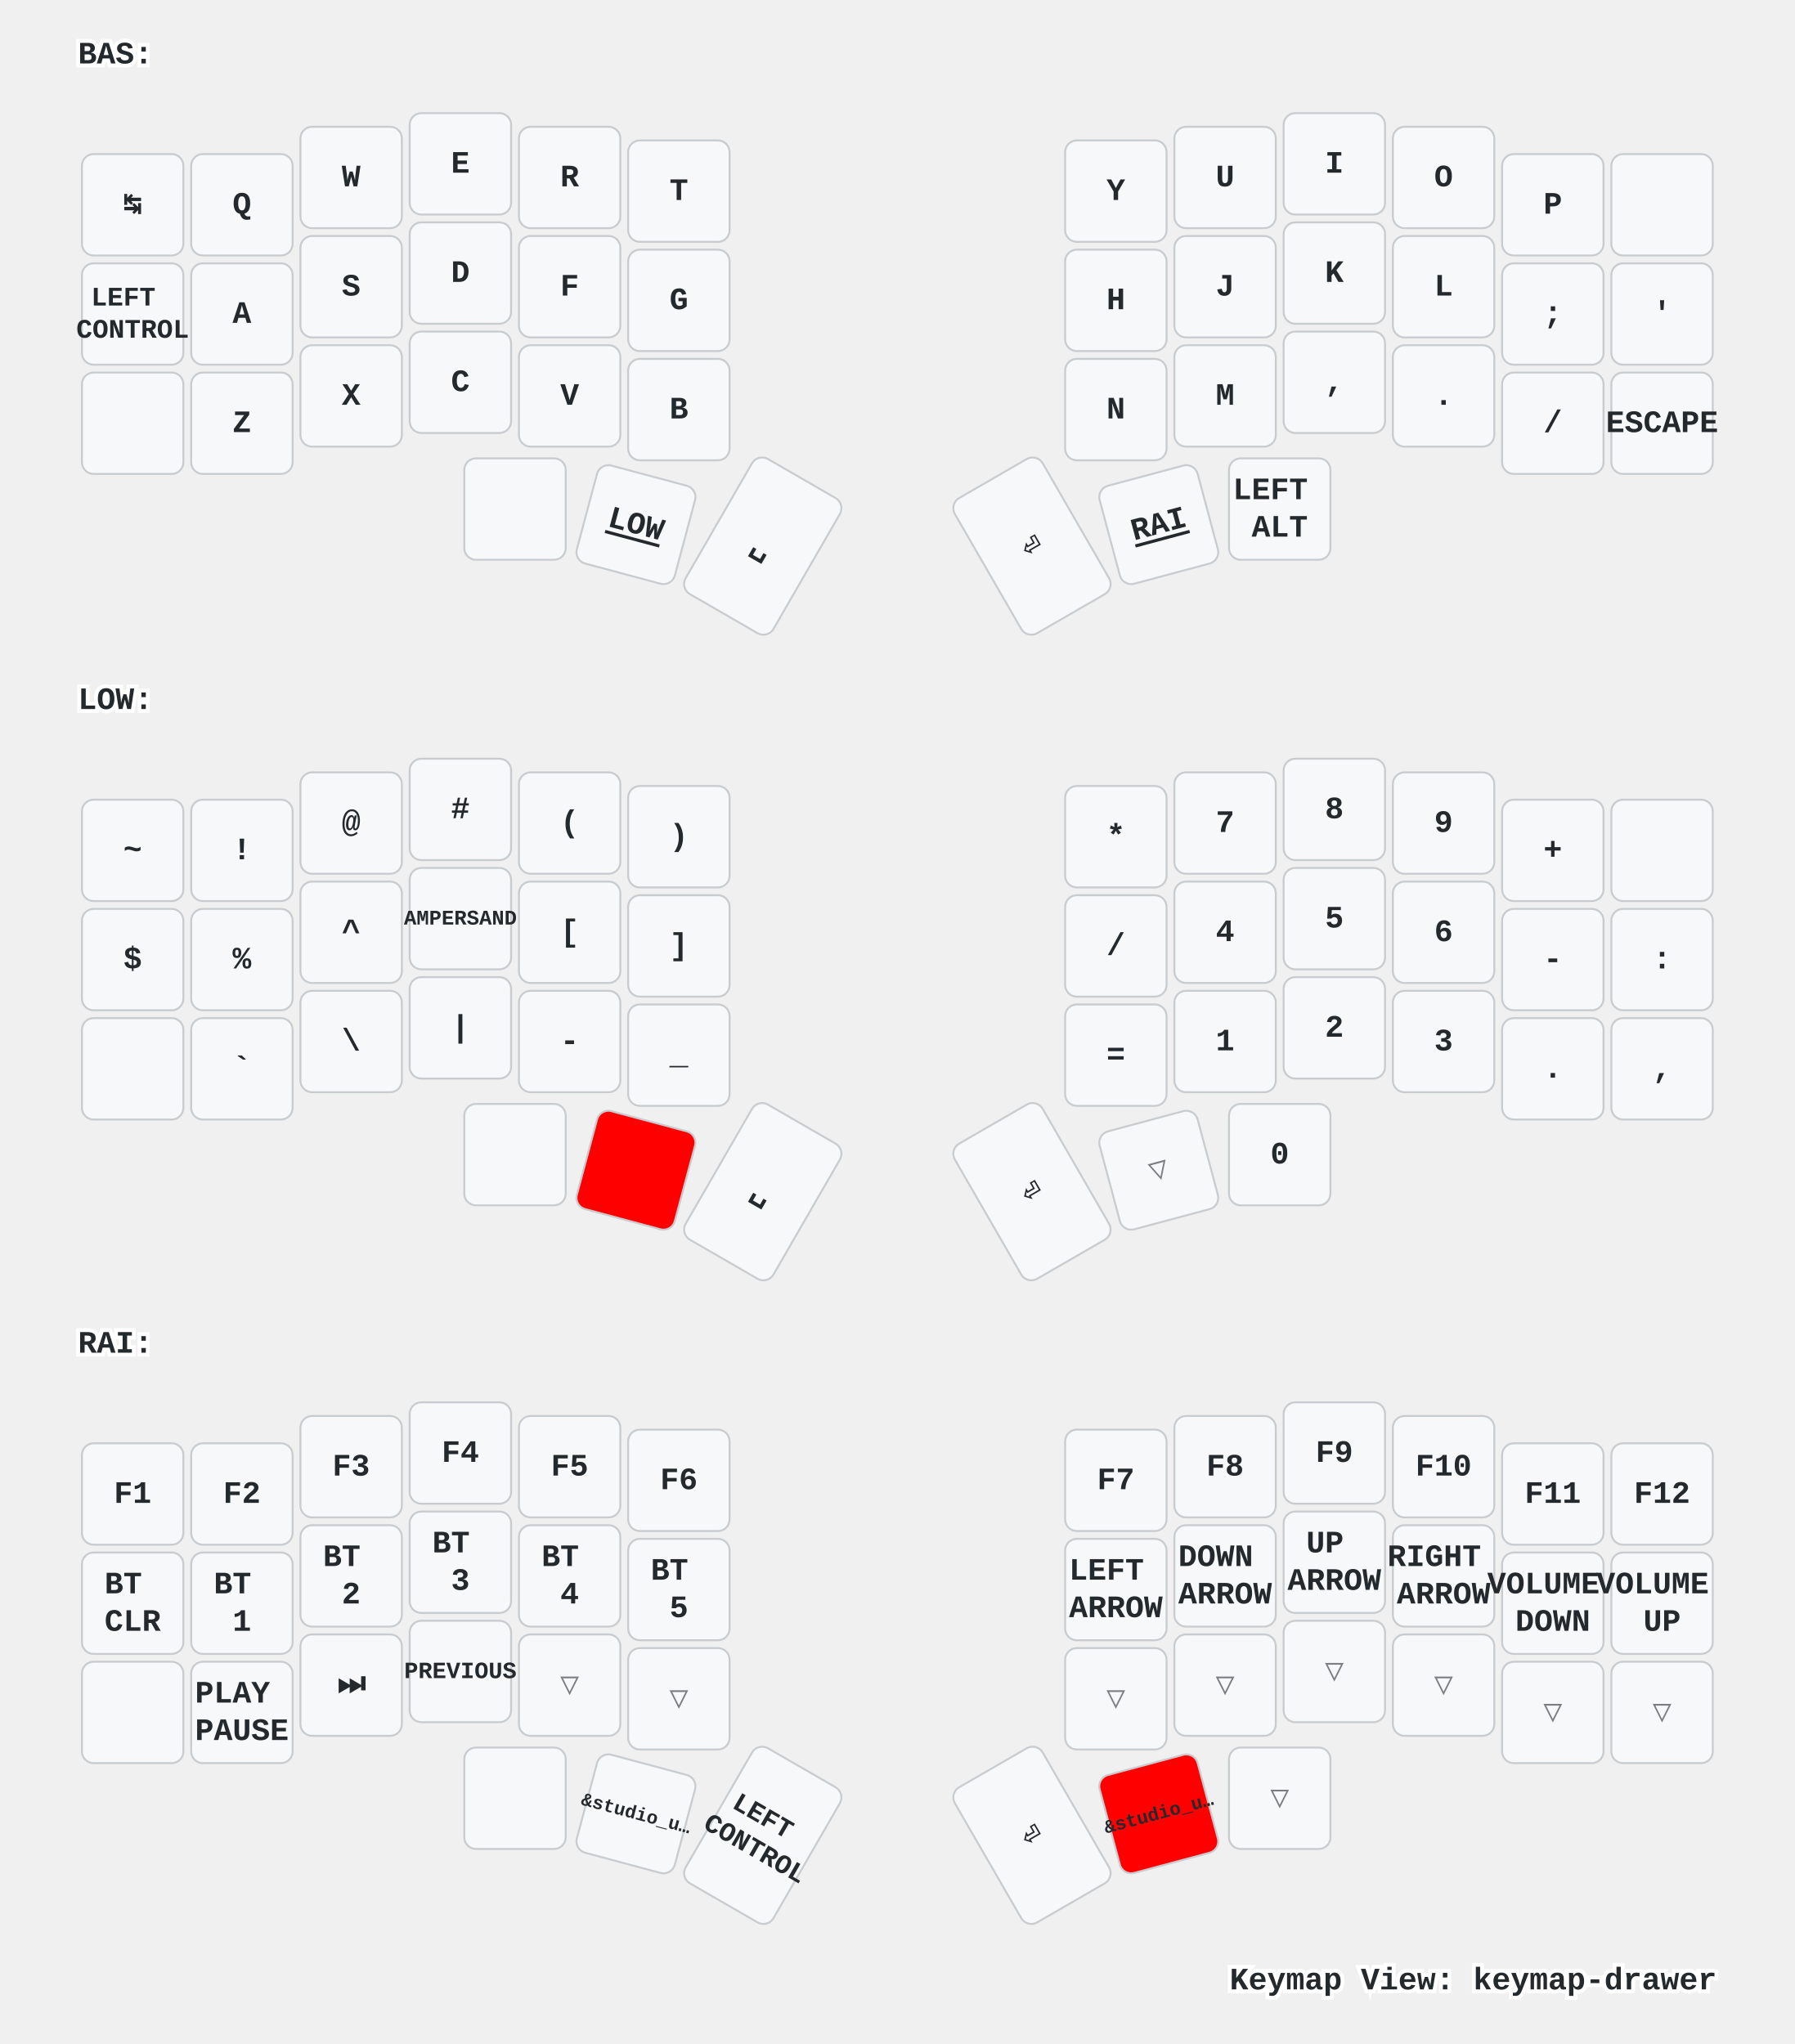
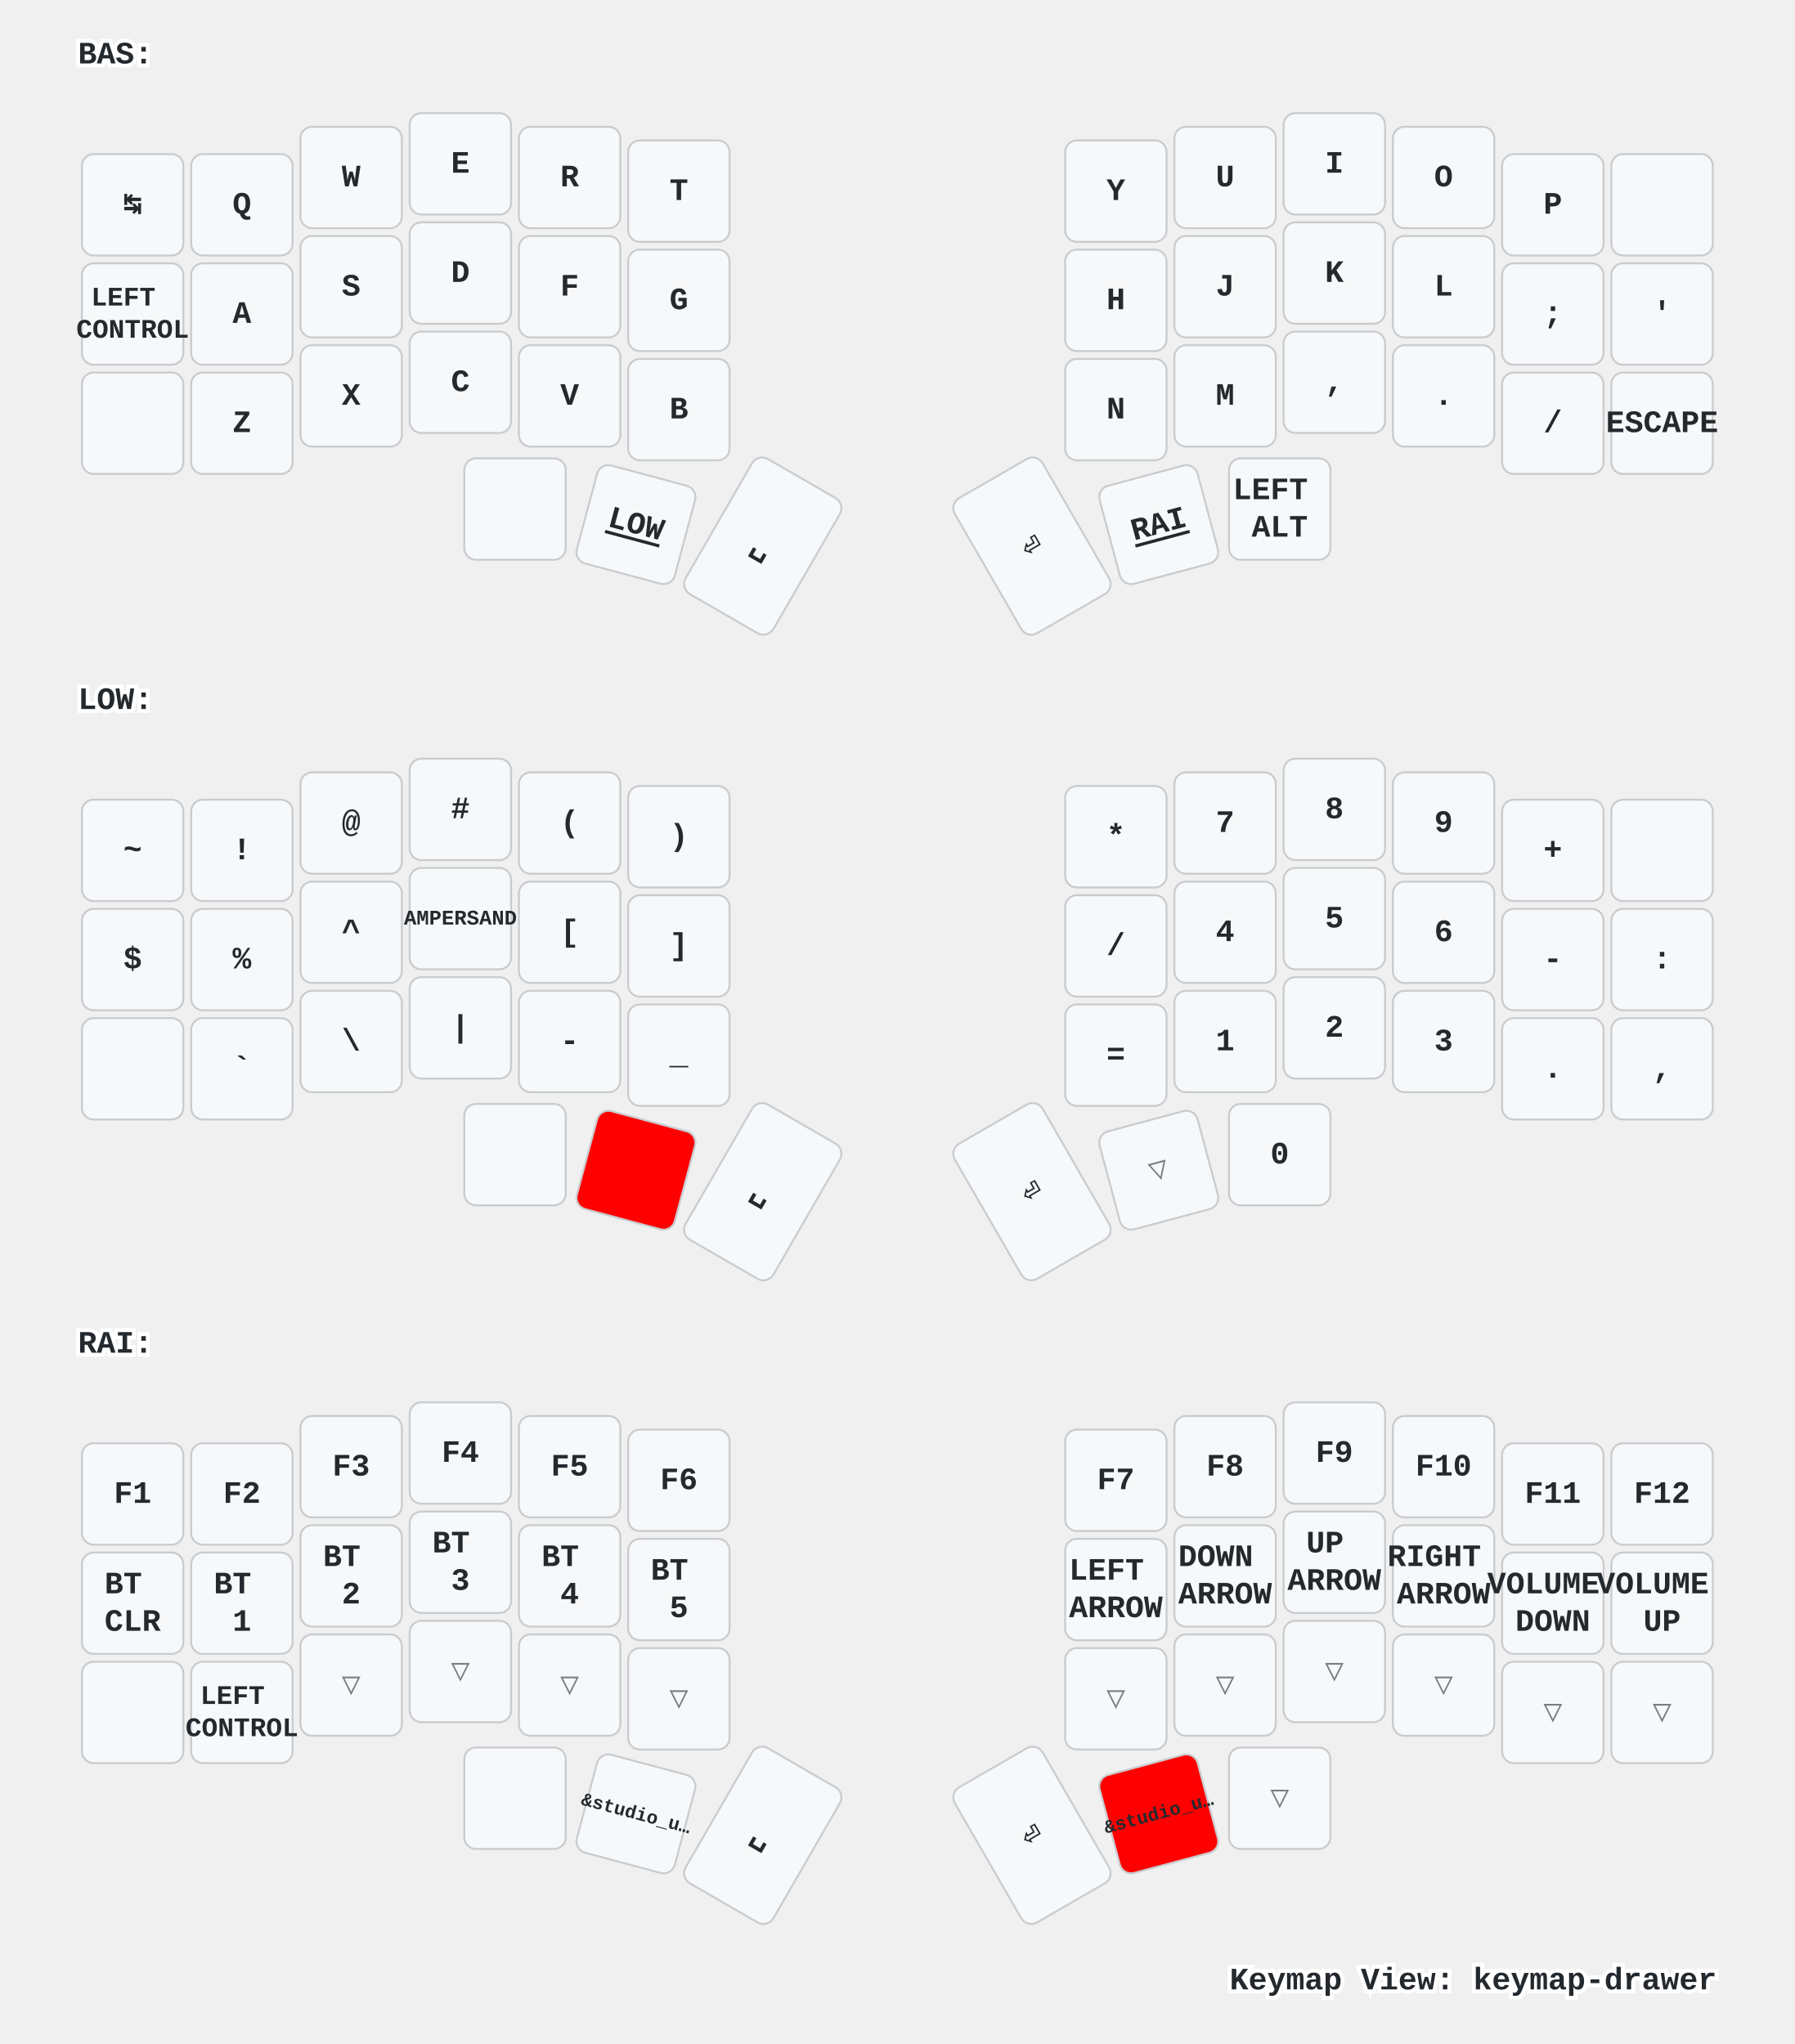
<svg xmlns="http://www.w3.org/2000/svg" xmlns:xlink="http://www.w3.org/1999/xlink" width="920" height="1048" viewBox="0 0 920 1048" class="keymap">
  <defs>/* start glyphs */
<svg id="mdi:apple-keyboard-command">
      <svg id="mdi-apple-keyboard-command" viewBox="0 0 24 24">
        <path d="M6,2A4,4 0 0,1 10,6V8H14V6A4,4 0 0,1 18,2A4,4 0 0,1 22,6A4,4 0 0,1 18,10H16V14H18A4,4 0 0,1 22,18A4,4 0 0,1 18,22A4,4 0 0,1 14,18V16H10V18A4,4 0 0,1 6,22A4,4 0 0,1 2,18A4,4 0 0,1 6,14H8V10H6A4,4 0 0,1 2,6A4,4 0 0,1 6,2M16,18A2,2 0 0,0 18,20A2,2 0 0,0 20,18A2,2 0 0,0 18,16H16V18M14,10H10V14H14V10M6,16A2,2 0 0,0 4,18A2,2 0 0,0 6,20A2,2 0 0,0 8,18V16H6M8,6A2,2 0 0,0 6,4A2,2 0 0,0 4,6A2,2 0 0,0 6,8H8V6M18,8A2,2 0 0,0 20,6A2,2 0 0,0 18,4A2,2 0 0,0 16,6V8H18Z" />
      </svg>
    </svg>
    <svg id="mdi:apple-keyboard-shift">
      <svg id="mdi-apple-keyboard-shift" viewBox="0 0 24 24">
        <path d="M15,18V12H17.17L12,6.83L6.83,12H9V18H15M12,4L22,14H17V20H7V14H2L12,4Z" />
      </svg>
    </svg>
    <svg id="mdi:backspace-outline">
      <svg id="mdi-backspace-outline" viewBox="0 0 24 24">
        <path d="M19,15.59L17.59,17L14,13.41L10.41,17L9,15.59L12.59,12L9,8.41L10.41,7L14,10.59L17.59,7L19,8.41L15.41,12L19,15.59M22,3A2,2 0 0,1 24,5V19A2,2 0 0,1 22,21H7C6.31,21 5.77,20.64 5.41,20.11L0,12L5.41,3.88C5.77,3.35 6.31,3 7,3H22M22,5H7L2.28,12L7,19H22V5Z" />
      </svg>
    </svg>
  </defs>/* end glyphs */
<style>/* inherit to force styles through use tags */
svg path {
    fill: inherit;
}

/* font and background color specifications */
svg.keymap {
    font-family: SFMono-Regular,Consolas,Liberation Mono,Menlo,monospace;
    font-size: 14px;
    font-kerning: normal;
    text-rendering: optimizeLegibility;
    fill: #24292e;
}

/* default key styling */
rect.key {
    fill: #f6f8fa;
}

rect.key, rect.combo {
    stroke: #c9cccf;
    stroke-width: 1;
}

/* default key side styling, only used is draw_key_sides is set */
rect.side {
    filter: brightness(90%);
}

/* color accent for combo boxes */
rect.combo, rect.combo-separate {
    fill: #cdf;
}

/* color accent for held keys */
rect.held, rect.combo.held {
    fill: #fdd;
}

/* color accent for ghost (optional) keys */
rect.ghost, rect.combo.ghost {
    stroke-dasharray: 4, 4;
    stroke-width: 2;
}

text {
    text-anchor: middle;
    dominant-baseline: middle;
}

/* styling for layer labels */
text.label {
    font-weight: bold;
    text-anchor: start;
    stroke: white;
    stroke-width: 4;
    paint-order: stroke;
}

/* styling for optional footer */
text.footer {
    text-anchor: end;
    dominant-baseline: auto;
    stroke: white;
    stroke-width: 4;
    paint-order: stroke;
}

/* styling for combo tap, and key non-tap label text */
text.combo, text.hold, text.shifted, text.left, text.right {
    font-size: 11px;
}

text.hold {
    text-anchor: middle;
    dominant-baseline: auto;
}

text.shifted {
    text-anchor: middle;
    dominant-baseline: hanging;
}

text.left {
    text-anchor: start;
}

text.right {
    text-anchor: end;
}

text.layer-activator {
    text-decoration: underline;
}

/* styling for hold/shifted label text in combo box */
text.combo.hold, text.combo.shifted, text.combo.left, text.combo.right {
    font-size: 8px;
}

/* lighter symbol for transparent keys */
text.trans {
    fill: #7b7e81;
}

/* styling for combo dendrons */
path.combo {
    stroke-width: 1;
    stroke: gray;
    fill: none;
}

/* Start Tabler Icons Cleanup */
/* cannot use height/width with glyphs */
.icon-tabler &gt; path {
    fill: inherit;
    stroke: inherit;
    stroke-width: 2;
}
/* hide tabler's default box */
.icon-tabler &gt; path[stroke="none"][fill="none"] {
    visibility: hidden;
}
/* End Tabler Icons Cleanup */

/* For default sytles, see https://github.com/caksoylar/keymap-drawer/blob/main/keymap_drawer/config.py#L85 */

svg.keymap {
  font-family: Ubuntu Mono, Inconsolata, Consolas, Liberation Mono, Menlo, monospace;
  font-size: 16px;
  font-weight: bold;
  text-rendering: optimizeLegibility;
}

/* Color accent for held keys
red = #f00
green = #0f0
blue = #00f
yellow = #ff0
cyan = #0ff
magenta = #f0f
white = #fff
black = #000
grey = #888
light grey = #ccc
#ffc
*/
rect.held, rect.combo.held {
    fill: #f00;
}

/* Technique borrowed and extended from https://github.com/englmaxi/zmk-config/blob/master/keymap-drawer/config.yaml */
.sym_sub_text.tap {
  translate: -5px 2px;
  font-size: 20px;
}
.sym_sub_text.shifted {
  translate: 10px 13px;
  font-size: 10px;
  opacity: 1.0;
}
.combo.sym_sub_text.tap {
  translate: -1px 1px;
}
.combo.sym_sub_text.shifted {
  translate: 7px 5px;
  font-size: 10px;
  opacity: 1.0;
}

/* Toggle */
.toggle.shifted {
  translate: -10px 12px;
}

.toggle.hold {
  translate: 13px -23px;
}

/* Variant for tap-dances */
.tap_dance.tap {
  translate: -7px 0px;
  font-size: 12px;
}
.tap_dance.shifted {
  translate: 7px 17px;
  font-size: 12px;
  opacity: 1.0;
}

/* Variant for symbol next to symbol */
.sym_by_sym.tap {
  translate: -6px 0px;
}
.sym_by_sym.shifted {
  translate: 10px 12px;
  opacity: 1.0;
}

.combo.sym_by_sym.tap {
  translate: -35px 0px;
}
.combo.sym_by_sym.shifted {
  translate: 35px 20px;
  opacity: 1.0;
}

.combo.sym_by_sym.hold {
  visibility: hidden;
}

/* hide hold box for combo sym_by_sym */
.combo.sym_by_sym.hold &gt; path[stroke="none"][fill="none"] {
  visibility: hidden;
}
</style>
  <g transform="translate(40, 0)" class="layer-BAS">
    <text x="0" y="28" class="label" id="BAS">BAS:</text>
    <g transform="translate(0, 56)">
      <g transform="translate(28, 49)" class="key keypos-0">
        <rect rx="6" ry="6" x="-26" y="-26" width="52" height="52" class="key" />
        <text x="0" y="0" class="key tap">↹</text>
      </g>
      <g transform="translate(84, 49)" class="key keypos-1">
        <rect rx="6" ry="6" x="-26" y="-26" width="52" height="52" class="key" />
        <text x="0" y="0" class="key tap">Q</text>
      </g>
      <g transform="translate(140, 35)" class="key keypos-2">
        <rect rx="6" ry="6" x="-26" y="-26" width="52" height="52" class="key" />
        <text x="0" y="0" class="key tap">W</text>
      </g>
      <g transform="translate(196, 28)" class="key keypos-3">
        <rect rx="6" ry="6" x="-26" y="-26" width="52" height="52" class="key" />
        <text x="0" y="0" class="key tap">E</text>
      </g>
      <g transform="translate(252, 35)" class="key keypos-4">
        <rect rx="6" ry="6" x="-26" y="-26" width="52" height="52" class="key" />
        <text x="0" y="0" class="key tap">R</text>
      </g>
      <g transform="translate(308, 42)" class="key keypos-5">
        <rect rx="6" ry="6" x="-26" y="-26" width="52" height="52" class="key" />
        <text x="0" y="0" class="key tap">T</text>
      </g>
      <g transform="translate(532, 42)" class="key keypos-6">
        <rect rx="6" ry="6" x="-26" y="-26" width="52" height="52" class="key" />
        <text x="0" y="0" class="key tap">Y</text>
      </g>
      <g transform="translate(588, 35)" class="key keypos-7">
        <rect rx="6" ry="6" x="-26" y="-26" width="52" height="52" class="key" />
        <text x="0" y="0" class="key tap">U</text>
      </g>
      <g transform="translate(644, 28)" class="key keypos-8">
        <rect rx="6" ry="6" x="-26" y="-26" width="52" height="52" class="key" />
        <text x="0" y="0" class="key tap">I</text>
      </g>
      <g transform="translate(700, 35)" class="key keypos-9">
        <rect rx="6" ry="6" x="-26" y="-26" width="52" height="52" class="key" />
        <text x="0" y="0" class="key tap">O</text>
      </g>
      <g transform="translate(756, 49)" class="key keypos-10">
        <rect rx="6" ry="6" x="-26" y="-26" width="52" height="52" class="key" />
        <text x="0" y="0" class="key tap">P</text>
      </g>
      <g transform="translate(812, 49)" class="key keypos-11">
        <rect rx="6" ry="6" x="-26" y="-26" width="52" height="52" class="key" />
        <use href="#mdi:backspace-outline" xlink:href="#mdi:backspace-outline" x="-9" y="-9" height="18" width="18.0" class="key tap glyph mdi:backspace-outline" />
      </g>
      <g transform="translate(28, 105)" class="key keypos-12">
        <rect rx="6" ry="6" x="-26" y="-26" width="52" height="52" class="key" />
        <text x="0" y="0" class="key tap">
          <tspan x="0" dy="-0.6em" style="font-size: 86%">LEFT</tspan>
          <tspan x="0" dy="1.2em" style="font-size: 86%">CONTROL</tspan>
        </text>
      </g>
      <g transform="translate(84, 105)" class="key keypos-13">
        <rect rx="6" ry="6" x="-26" y="-26" width="52" height="52" class="key" />
        <text x="0" y="0" class="key tap">A</text>
      </g>
      <g transform="translate(140, 91)" class="key keypos-14">
        <rect rx="6" ry="6" x="-26" y="-26" width="52" height="52" class="key" />
        <text x="0" y="0" class="key tap">S</text>
      </g>
      <g transform="translate(196, 84)" class="key keypos-15">
        <rect rx="6" ry="6" x="-26" y="-26" width="52" height="52" class="key" />
        <text x="0" y="0" class="key tap">D</text>
      </g>
      <g transform="translate(252, 91)" class="key keypos-16">
        <rect rx="6" ry="6" x="-26" y="-26" width="52" height="52" class="key" />
        <text x="0" y="0" class="key tap">F</text>
      </g>
      <g transform="translate(308, 98)" class="key keypos-17">
        <rect rx="6" ry="6" x="-26" y="-26" width="52" height="52" class="key" />
        <text x="0" y="0" class="key tap">G</text>
      </g>
      <g transform="translate(532, 98)" class="key keypos-18">
        <rect rx="6" ry="6" x="-26" y="-26" width="52" height="52" class="key" />
        <text x="0" y="0" class="key tap">H</text>
      </g>
      <g transform="translate(588, 91)" class="key keypos-19">
        <rect rx="6" ry="6" x="-26" y="-26" width="52" height="52" class="key" />
        <text x="0" y="0" class="key tap">J</text>
      </g>
      <g transform="translate(644, 84)" class="key keypos-20">
        <rect rx="6" ry="6" x="-26" y="-26" width="52" height="52" class="key" />
        <text x="0" y="0" class="key tap">K</text>
      </g>
      <g transform="translate(700, 91)" class="key keypos-21">
        <rect rx="6" ry="6" x="-26" y="-26" width="52" height="52" class="key" />
        <text x="0" y="0" class="key tap">L</text>
      </g>
      <g transform="translate(756, 105)" class="key keypos-22">
        <rect rx="6" ry="6" x="-26" y="-26" width="52" height="52" class="key" />
        <text x="0" y="0" class="key tap">;</text>
      </g>
      <g transform="translate(812, 105)" class="key keypos-23">
        <rect rx="6" ry="6" x="-26" y="-26" width="52" height="52" class="key" />
        <text x="0" y="0" class="key tap">'</text>
      </g>
      <g transform="translate(28, 161)" class="key keypos-24">
        <rect rx="6" ry="6" x="-26" y="-26" width="52" height="52" class="key" />
        <use href="#mdi:apple-keyboard-shift" xlink:href="#mdi:apple-keyboard-shift" x="-9" y="-9" height="18" width="18.0" class="key tap glyph mdi:apple-keyboard-shift" />
      </g>
      <g transform="translate(84, 161)" class="key keypos-25">
        <rect rx="6" ry="6" x="-26" y="-26" width="52" height="52" class="key" />
        <text x="0" y="0" class="key tap">Z</text>
      </g>
      <g transform="translate(140, 147)" class="key keypos-26">
        <rect rx="6" ry="6" x="-26" y="-26" width="52" height="52" class="key" />
        <text x="0" y="0" class="key tap">X</text>
      </g>
      <g transform="translate(196, 140)" class="key keypos-27">
        <rect rx="6" ry="6" x="-26" y="-26" width="52" height="52" class="key" />
        <text x="0" y="0" class="key tap">C</text>
      </g>
      <g transform="translate(252, 147)" class="key keypos-28">
        <rect rx="6" ry="6" x="-26" y="-26" width="52" height="52" class="key" />
        <text x="0" y="0" class="key tap">V</text>
      </g>
      <g transform="translate(308, 154)" class="key keypos-29">
        <rect rx="6" ry="6" x="-26" y="-26" width="52" height="52" class="key" />
        <text x="0" y="0" class="key tap">B</text>
      </g>
      <g transform="translate(532, 154)" class="key keypos-30">
        <rect rx="6" ry="6" x="-26" y="-26" width="52" height="52" class="key" />
        <text x="0" y="0" class="key tap">N</text>
      </g>
      <g transform="translate(588, 147)" class="key keypos-31">
        <rect rx="6" ry="6" x="-26" y="-26" width="52" height="52" class="key" />
        <text x="0" y="0" class="key tap">M</text>
      </g>
      <g transform="translate(644, 140)" class="key keypos-32">
        <rect rx="6" ry="6" x="-26" y="-26" width="52" height="52" class="key" />
        <text x="0" y="0" class="key tap">,</text>
      </g>
      <g transform="translate(700, 147)" class="key keypos-33">
        <rect rx="6" ry="6" x="-26" y="-26" width="52" height="52" class="key" />
        <text x="0" y="0" class="key tap">.</text>
      </g>
      <g transform="translate(756, 161)" class="key keypos-34">
        <rect rx="6" ry="6" x="-26" y="-26" width="52" height="52" class="key" />
        <text x="0" y="0" class="key tap">/</text>
      </g>
      <g transform="translate(812, 161)" class="key keypos-35">
        <rect rx="6" ry="6" x="-26" y="-26" width="52" height="52" class="key" />
        <text x="0" y="0" class="key tap">ESCAPE</text>
      </g>
      <g transform="translate(224, 205)" class="key keypos-36">
        <rect rx="6" ry="6" x="-26" y="-26" width="52" height="52" class="key" />
        <use href="#mdi:apple-keyboard-command" xlink:href="#mdi:apple-keyboard-command" x="-9" y="-9" height="18" width="18.0" class="key tap glyph mdi:apple-keyboard-command" />
      </g>
      <g transform="translate(286, 213) rotate(15.0)" class="key keypos-37">
        <rect rx="6" ry="6" x="-26" y="-26" width="52" height="52" class="key" />
        <a href="#LOW">
          <text x="0" y="0" class="key tap layer-activator">LOW</text>
        </a>
      </g>
      <g transform="translate(351, 224) rotate(30.0)" class="key keypos-38">
        <rect rx="6" ry="6" x="-26" y="-40" width="52" height="80" class="key" />
        <text x="0" y="0" class="key tap">␣</text>
      </g>
      <g transform="translate(489, 224) rotate(-30.0)" class="key keypos-39">
        <rect rx="6" ry="6" x="-26" y="-40" width="52" height="80" class="key" />
        <text x="0" y="0" class="key tap">⏎</text>
      </g>
      <g transform="translate(554, 213) rotate(-15.0)" class="key keypos-40">
        <rect rx="6" ry="6" x="-26" y="-26" width="52" height="52" class="key" />
        <a href="#RAI">
          <text x="0" y="0" class="key tap layer-activator">RAI</text>
        </a>
      </g>
      <g transform="translate(616, 205)" class="key keypos-41">
        <rect rx="6" ry="6" x="-26" y="-26" width="52" height="52" class="key" />
        <text x="0" y="0" class="key tap">
          <tspan x="0" dy="-0.6em">LEFT</tspan>
          <tspan x="0" dy="1.2em">ALT</tspan>
        </text>
      </g>
    </g>
  </g>
  <g transform="translate(40, 331)" class="layer-LOW">
    <text x="0" y="28" class="label" id="LOW">LOW:</text>
    <g transform="translate(0, 56)">
      <g transform="translate(28, 49)" class="key keypos-0">
        <rect rx="6" ry="6" x="-26" y="-26" width="52" height="52" class="key" />
        <text x="0" y="0" class="key tap">~</text>
      </g>
      <g transform="translate(84, 49)" class="key keypos-1">
        <rect rx="6" ry="6" x="-26" y="-26" width="52" height="52" class="key" />
        <text x="0" y="0" class="key tap">!</text>
      </g>
      <g transform="translate(140, 35)" class="key keypos-2">
        <rect rx="6" ry="6" x="-26" y="-26" width="52" height="52" class="key" />
        <text x="0" y="0" class="key tap">@</text>
      </g>
      <g transform="translate(196, 28)" class="key keypos-3">
        <rect rx="6" ry="6" x="-26" y="-26" width="52" height="52" class="key" />
        <text x="0" y="0" class="key tap">#</text>
      </g>
      <g transform="translate(252, 35)" class="key keypos-4">
        <rect rx="6" ry="6" x="-26" y="-26" width="52" height="52" class="key" />
        <text x="0" y="0" class="key tap">(</text>
      </g>
      <g transform="translate(308, 42)" class="key keypos-5">
        <rect rx="6" ry="6" x="-26" y="-26" width="52" height="52" class="key" />
        <text x="0" y="0" class="key tap">)</text>
      </g>
      <g transform="translate(532, 42)" class="key keypos-6">
        <rect rx="6" ry="6" x="-26" y="-26" width="52" height="52" class="key" />
        <text x="0" y="0" class="key tap">*</text>
      </g>
      <g transform="translate(588, 35)" class="key keypos-7">
        <rect rx="6" ry="6" x="-26" y="-26" width="52" height="52" class="key" />
        <text x="0" y="0" class="key tap">7</text>
      </g>
      <g transform="translate(644, 28)" class="key keypos-8">
        <rect rx="6" ry="6" x="-26" y="-26" width="52" height="52" class="key" />
        <text x="0" y="0" class="key tap">8</text>
      </g>
      <g transform="translate(700, 35)" class="key keypos-9">
        <rect rx="6" ry="6" x="-26" y="-26" width="52" height="52" class="key" />
        <text x="0" y="0" class="key tap">9</text>
      </g>
      <g transform="translate(756, 49)" class="key keypos-10">
        <rect rx="6" ry="6" x="-26" y="-26" width="52" height="52" class="key" />
        <text x="0" y="0" class="key tap">+</text>
      </g>
      <g transform="translate(812, 49)" class="key keypos-11">
        <rect rx="6" ry="6" x="-26" y="-26" width="52" height="52" class="key" />
        <use href="#mdi:backspace-outline" xlink:href="#mdi:backspace-outline" x="-9" y="-9" height="18" width="18.0" class="key tap glyph mdi:backspace-outline" />
      </g>
      <g transform="translate(28, 105)" class="key keypos-12">
        <rect rx="6" ry="6" x="-26" y="-26" width="52" height="52" class="key" />
        <text x="0" y="0" class="key tap">$</text>
      </g>
      <g transform="translate(84, 105)" class="key keypos-13">
        <rect rx="6" ry="6" x="-26" y="-26" width="52" height="52" class="key" />
        <text x="0" y="0" class="key tap">%</text>
      </g>
      <g transform="translate(140, 91)" class="key keypos-14">
        <rect rx="6" ry="6" x="-26" y="-26" width="52" height="52" class="key" />
        <text x="0" y="0" class="key tap">^</text>
      </g>
      <g transform="translate(196, 84)" class="key keypos-15">
        <rect rx="6" ry="6" x="-26" y="-26" width="52" height="52" class="key" />
        <text x="0" y="0" class="key tap">
          <tspan style="font-size: 67%">AMPERSAND</tspan>
        </text>
      </g>
      <g transform="translate(252, 91)" class="key keypos-16">
        <rect rx="6" ry="6" x="-26" y="-26" width="52" height="52" class="key" />
        <text x="0" y="0" class="key tap">[</text>
      </g>
      <g transform="translate(308, 98)" class="key keypos-17">
        <rect rx="6" ry="6" x="-26" y="-26" width="52" height="52" class="key" />
        <text x="0" y="0" class="key tap">]</text>
      </g>
      <g transform="translate(532, 98)" class="key keypos-18">
        <rect rx="6" ry="6" x="-26" y="-26" width="52" height="52" class="key" />
        <text x="0" y="0" class="key tap">/</text>
      </g>
      <g transform="translate(588, 91)" class="key keypos-19">
        <rect rx="6" ry="6" x="-26" y="-26" width="52" height="52" class="key" />
        <text x="0" y="0" class="key tap">4</text>
      </g>
      <g transform="translate(644, 84)" class="key keypos-20">
        <rect rx="6" ry="6" x="-26" y="-26" width="52" height="52" class="key" />
        <text x="0" y="0" class="key tap">5</text>
      </g>
      <g transform="translate(700, 91)" class="key keypos-21">
        <rect rx="6" ry="6" x="-26" y="-26" width="52" height="52" class="key" />
        <text x="0" y="0" class="key tap">6</text>
      </g>
      <g transform="translate(756, 105)" class="key keypos-22">
        <rect rx="6" ry="6" x="-26" y="-26" width="52" height="52" class="key" />
        <text x="0" y="0" class="key tap">-</text>
      </g>
      <g transform="translate(812, 105)" class="key keypos-23">
        <rect rx="6" ry="6" x="-26" y="-26" width="52" height="52" class="key" />
        <text x="0" y="0" class="key tap">:</text>
      </g>
      <g transform="translate(28, 161)" class="key keypos-24">
        <rect rx="6" ry="6" x="-26" y="-26" width="52" height="52" class="key" />
        <use href="#mdi:apple-keyboard-shift" xlink:href="#mdi:apple-keyboard-shift" x="-9" y="-9" height="18" width="18.0" class="key tap glyph mdi:apple-keyboard-shift" />
      </g>
      <g transform="translate(84, 161)" class="key keypos-25">
        <rect rx="6" ry="6" x="-26" y="-26" width="52" height="52" class="key" />
        <text x="0" y="0" class="key tap">`</text>
      </g>
      <g transform="translate(140, 147)" class="key keypos-26">
        <rect rx="6" ry="6" x="-26" y="-26" width="52" height="52" class="key" />
        <text x="0" y="0" class="key tap">\</text>
      </g>
      <g transform="translate(196, 140)" class="key keypos-27">
        <rect rx="6" ry="6" x="-26" y="-26" width="52" height="52" class="key" />
        <text x="0" y="0" class="key tap">|</text>
      </g>
      <g transform="translate(252, 147)" class="key keypos-28">
        <rect rx="6" ry="6" x="-26" y="-26" width="52" height="52" class="key" />
        <text x="0" y="0" class="key tap">-</text>
      </g>
      <g transform="translate(308, 154)" class="key keypos-29">
        <rect rx="6" ry="6" x="-26" y="-26" width="52" height="52" class="key" />
        <text x="0" y="0" class="key tap">_</text>
      </g>
      <g transform="translate(532, 154)" class="key keypos-30">
        <rect rx="6" ry="6" x="-26" y="-26" width="52" height="52" class="key" />
        <text x="0" y="0" class="key tap">=</text>
      </g>
      <g transform="translate(588, 147)" class="key keypos-31">
        <rect rx="6" ry="6" x="-26" y="-26" width="52" height="52" class="key" />
        <text x="0" y="0" class="key tap">1</text>
      </g>
      <g transform="translate(644, 140)" class="key keypos-32">
        <rect rx="6" ry="6" x="-26" y="-26" width="52" height="52" class="key" />
        <text x="0" y="0" class="key tap">2</text>
      </g>
      <g transform="translate(700, 147)" class="key keypos-33">
        <rect rx="6" ry="6" x="-26" y="-26" width="52" height="52" class="key" />
        <text x="0" y="0" class="key tap">3</text>
      </g>
      <g transform="translate(756, 161)" class="key keypos-34">
        <rect rx="6" ry="6" x="-26" y="-26" width="52" height="52" class="key" />
        <text x="0" y="0" class="key tap">.</text>
      </g>
      <g transform="translate(812, 161)" class="key keypos-35">
        <rect rx="6" ry="6" x="-26" y="-26" width="52" height="52" class="key" />
        <text x="0" y="0" class="key tap">,</text>
      </g>
      <g transform="translate(224, 205)" class="key keypos-36">
        <rect rx="6" ry="6" x="-26" y="-26" width="52" height="52" class="key" />
        <use href="#mdi:apple-keyboard-command" xlink:href="#mdi:apple-keyboard-command" x="-9" y="-9" height="18" width="18.0" class="key tap glyph mdi:apple-keyboard-command" />
      </g>
      <g transform="translate(286, 213) rotate(15.0)" class="key held keypos-37">
        <rect rx="6" ry="6" x="-26" y="-26" width="52" height="52" class="key held" />
      </g>
      <g transform="translate(351, 224) rotate(30.0)" class="key keypos-38">
        <rect rx="6" ry="6" x="-26" y="-40" width="52" height="80" class="key" />
        <text x="0" y="0" class="key tap">␣</text>
      </g>
      <g transform="translate(489, 224) rotate(-30.0)" class="key keypos-39">
        <rect rx="6" ry="6" x="-26" y="-40" width="52" height="80" class="key" />
        <text x="0" y="0" class="key tap">⏎</text>
      </g>
      <g transform="translate(554, 213) rotate(-15.0)" class="key trans keypos-40">
        <rect rx="6" ry="6" x="-26" y="-26" width="52" height="52" class="key trans" />
        <text x="0" y="0" class="key trans tap">▽</text>
      </g>
      <g transform="translate(616, 205)" class="key keypos-41">
        <rect rx="6" ry="6" x="-26" y="-26" width="52" height="52" class="key" />
        <text x="0" y="0" class="key tap">0</text>
      </g>
    </g>
  </g>
  <g transform="translate(40, 661)" class="layer-RAI">
    <text x="0" y="28" class="label" id="RAI">RAI:</text>
    <g transform="translate(0, 56)">
      <g transform="translate(28, 49)" class="key keypos-0">
        <rect rx="6" ry="6" x="-26" y="-26" width="52" height="52" class="key" />
        <text x="0" y="0" class="key tap">F1</text>
      </g>
      <g transform="translate(84, 49)" class="key keypos-1">
        <rect rx="6" ry="6" x="-26" y="-26" width="52" height="52" class="key" />
        <text x="0" y="0" class="key tap">F2</text>
      </g>
      <g transform="translate(140, 35)" class="key keypos-2">
        <rect rx="6" ry="6" x="-26" y="-26" width="52" height="52" class="key" />
        <text x="0" y="0" class="key tap">F3</text>
      </g>
      <g transform="translate(196, 28)" class="key keypos-3">
        <rect rx="6" ry="6" x="-26" y="-26" width="52" height="52" class="key" />
        <text x="0" y="0" class="key tap">F4</text>
      </g>
      <g transform="translate(252, 35)" class="key keypos-4">
        <rect rx="6" ry="6" x="-26" y="-26" width="52" height="52" class="key" />
        <text x="0" y="0" class="key tap">F5</text>
      </g>
      <g transform="translate(308, 42)" class="key keypos-5">
        <rect rx="6" ry="6" x="-26" y="-26" width="52" height="52" class="key" />
        <text x="0" y="0" class="key tap">F6</text>
      </g>
      <g transform="translate(532, 42)" class="key keypos-6">
        <rect rx="6" ry="6" x="-26" y="-26" width="52" height="52" class="key" />
        <text x="0" y="0" class="key tap">F7</text>
      </g>
      <g transform="translate(588, 35)" class="key keypos-7">
        <rect rx="6" ry="6" x="-26" y="-26" width="52" height="52" class="key" />
        <text x="0" y="0" class="key tap">F8</text>
      </g>
      <g transform="translate(644, 28)" class="key keypos-8">
        <rect rx="6" ry="6" x="-26" y="-26" width="52" height="52" class="key" />
        <text x="0" y="0" class="key tap">F9</text>
      </g>
      <g transform="translate(700, 35)" class="key keypos-9">
        <rect rx="6" ry="6" x="-26" y="-26" width="52" height="52" class="key" />
        <text x="0" y="0" class="key tap">F10</text>
      </g>
      <g transform="translate(756, 49)" class="key keypos-10">
        <rect rx="6" ry="6" x="-26" y="-26" width="52" height="52" class="key" />
        <text x="0" y="0" class="key tap">F11</text>
      </g>
      <g transform="translate(812, 49)" class="key keypos-11">
        <rect rx="6" ry="6" x="-26" y="-26" width="52" height="52" class="key" />
        <text x="0" y="0" class="key tap">F12</text>
      </g>
      <g transform="translate(28, 105)" class="key keypos-12">
        <rect rx="6" ry="6" x="-26" y="-26" width="52" height="52" class="key" />
        <text x="0" y="0" class="key tap">
          <tspan x="0" dy="-0.6em">BT</tspan>
          <tspan x="0" dy="1.2em">CLR</tspan>
        </text>
      </g>
      <g transform="translate(84, 105)" class="key keypos-13">
        <rect rx="6" ry="6" x="-26" y="-26" width="52" height="52" class="key" />
        <text x="0" y="0" class="key tap">
          <tspan x="0" dy="-0.6em">BT</tspan>
          <tspan x="0" dy="1.2em">1</tspan>
        </text>
      </g>
      <g transform="translate(140, 91)" class="key keypos-14">
        <rect rx="6" ry="6" x="-26" y="-26" width="52" height="52" class="key" />
        <text x="0" y="0" class="key tap">
          <tspan x="0" dy="-0.6em">BT</tspan>
          <tspan x="0" dy="1.2em">2</tspan>
        </text>
      </g>
      <g transform="translate(196, 84)" class="key keypos-15">
        <rect rx="6" ry="6" x="-26" y="-26" width="52" height="52" class="key" />
        <text x="0" y="0" class="key tap">
          <tspan x="0" dy="-0.6em">BT</tspan>
          <tspan x="0" dy="1.2em">3</tspan>
        </text>
      </g>
      <g transform="translate(252, 91)" class="key keypos-16">
        <rect rx="6" ry="6" x="-26" y="-26" width="52" height="52" class="key" />
        <text x="0" y="0" class="key tap">
          <tspan x="0" dy="-0.6em">BT</tspan>
          <tspan x="0" dy="1.2em">4</tspan>
        </text>
      </g>
      <g transform="translate(308, 98)" class="key keypos-17">
        <rect rx="6" ry="6" x="-26" y="-26" width="52" height="52" class="key" />
        <text x="0" y="0" class="key tap">
          <tspan x="0" dy="-0.6em">BT</tspan>
          <tspan x="0" dy="1.2em">5</tspan>
        </text>
      </g>
      <g transform="translate(532, 98)" class="key keypos-18">
        <rect rx="6" ry="6" x="-26" y="-26" width="52" height="52" class="key" />
        <text x="0" y="0" class="key tap">
          <tspan x="0" dy="-0.6em">LEFT</tspan>
          <tspan x="0" dy="1.2em">ARROW</tspan>
        </text>
      </g>
      <g transform="translate(588, 91)" class="key keypos-19">
        <rect rx="6" ry="6" x="-26" y="-26" width="52" height="52" class="key" />
        <text x="0" y="0" class="key tap">
          <tspan x="0" dy="-0.6em">DOWN</tspan>
          <tspan x="0" dy="1.2em">ARROW</tspan>
        </text>
      </g>
      <g transform="translate(644, 84)" class="key keypos-20">
        <rect rx="6" ry="6" x="-26" y="-26" width="52" height="52" class="key" />
        <text x="0" y="0" class="key tap">
          <tspan x="0" dy="-0.6em">UP</tspan>
          <tspan x="0" dy="1.2em">ARROW</tspan>
        </text>
      </g>
      <g transform="translate(700, 91)" class="key keypos-21">
        <rect rx="6" ry="6" x="-26" y="-26" width="52" height="52" class="key" />
        <text x="0" y="0" class="key tap">
          <tspan x="0" dy="-0.6em">RIGHT</tspan>
          <tspan x="0" dy="1.2em">ARROW</tspan>
        </text>
      </g>
      <g transform="translate(756, 105)" class="key keypos-22">
        <rect rx="6" ry="6" x="-26" y="-26" width="52" height="52" class="key" />
        <text x="0" y="0" class="key tap">
          <tspan x="0" dy="-0.6em">VOLUME</tspan>
          <tspan x="0" dy="1.2em">DOWN</tspan>
        </text>
      </g>
      <g transform="translate(812, 105)" class="key keypos-23">
        <rect rx="6" ry="6" x="-26" y="-26" width="52" height="52" class="key" />
        <text x="0" y="0" class="key tap">
          <tspan x="0" dy="-0.6em">VOLUME</tspan>
          <tspan x="0" dy="1.2em">UP</tspan>
        </text>
      </g>
      <g transform="translate(28, 161)" class="key keypos-24">
        <rect rx="6" ry="6" x="-26" y="-26" width="52" height="52" class="key" />
        <use href="#mdi:apple-keyboard-shift" xlink:href="#mdi:apple-keyboard-shift" x="-9" y="-9" height="18" width="18.0" class="key tap glyph mdi:apple-keyboard-shift" />
      </g>
      <g transform="translate(84, 161)" class="key keypos-25">
        <rect rx="6" ry="6" x="-26" y="-26" width="52" height="52" class="key" />
        <text x="0" y="0" class="key tap">
-           <tspan x="0" dy="-0.6em">PLAY</tspan>
-           <tspan x="0" dy="1.2em">PAUSE</tspan>
-         </text>
-       </g>
-       <g transform="translate(140, 147)" class="key keypos-26">
-         <rect rx="6" ry="6" x="-26" y="-26" width="52" height="52" class="key" />
-         <text x="0" y="0" class="key tap">⏭️</text>
-       </g>
-       <g transform="translate(196, 140)" class="key keypos-27">
-         <rect rx="6" ry="6" x="-26" y="-26" width="52" height="52" class="key" />
-         <text x="0" y="0" class="key tap">
-           <tspan style="font-size: 75%">PREVIOUS</tspan>
-         </text>
+           <tspan x="0" dy="-0.6em" style="font-size: 86%">LEFT</tspan>
+           <tspan x="0" dy="1.2em" style="font-size: 86%">CONTROL</tspan>
+         </text>
+       </g>
+       <g transform="translate(140, 147)" class="key trans keypos-26">
+         <rect rx="6" ry="6" x="-26" y="-26" width="52" height="52" class="key trans" />
+         <text x="0" y="0" class="key trans tap">▽</text>
+       </g>
+       <g transform="translate(196, 140)" class="key trans keypos-27">
+         <rect rx="6" ry="6" x="-26" y="-26" width="52" height="52" class="key trans" />
+         <text x="0" y="0" class="key trans tap">▽</text>
      </g>
      <g transform="translate(252, 147)" class="key trans keypos-28">
        <rect rx="6" ry="6" x="-26" y="-26" width="52" height="52" class="key trans" />
        <text x="0" y="0" class="key trans tap">▽</text>
      </g>
      <g transform="translate(308, 154)" class="key trans keypos-29">
        <rect rx="6" ry="6" x="-26" y="-26" width="52" height="52" class="key trans" />
        <text x="0" y="0" class="key trans tap">▽</text>
      </g>
      <g transform="translate(532, 154)" class="key trans keypos-30">
        <rect rx="6" ry="6" x="-26" y="-26" width="52" height="52" class="key trans" />
        <text x="0" y="0" class="key trans tap">▽</text>
      </g>
      <g transform="translate(588, 147)" class="key trans keypos-31">
        <rect rx="6" ry="6" x="-26" y="-26" width="52" height="52" class="key trans" />
        <text x="0" y="0" class="key trans tap">▽</text>
      </g>
      <g transform="translate(644, 140)" class="key trans keypos-32">
        <rect rx="6" ry="6" x="-26" y="-26" width="52" height="52" class="key trans" />
        <text x="0" y="0" class="key trans tap">▽</text>
      </g>
      <g transform="translate(700, 147)" class="key trans keypos-33">
        <rect rx="6" ry="6" x="-26" y="-26" width="52" height="52" class="key trans" />
        <text x="0" y="0" class="key trans tap">▽</text>
      </g>
      <g transform="translate(756, 161)" class="key trans keypos-34">
        <rect rx="6" ry="6" x="-26" y="-26" width="52" height="52" class="key trans" />
        <text x="0" y="0" class="key trans tap">▽</text>
      </g>
      <g transform="translate(812, 161)" class="key trans keypos-35">
        <rect rx="6" ry="6" x="-26" y="-26" width="52" height="52" class="key trans" />
        <text x="0" y="0" class="key trans tap">▽</text>
      </g>
      <g transform="translate(224, 205)" class="key keypos-36">
        <rect rx="6" ry="6" x="-26" y="-26" width="52" height="52" class="key" />
        <use href="#mdi:apple-keyboard-command" xlink:href="#mdi:apple-keyboard-command" x="-9" y="-9" height="18" width="18.0" class="key tap glyph mdi:apple-keyboard-command" />
      </g>
      <g transform="translate(286, 213) rotate(15.0)" class="key keypos-37">
        <rect rx="6" ry="6" x="-26" y="-26" width="52" height="52" class="key" />
        <text x="0" y="0" class="key tap">
          <tspan style="font-size: 60%">&amp;studio_u…</tspan>
        </text>
      </g>
      <g transform="translate(351, 224) rotate(30.0)" class="key keypos-38">
        <rect rx="6" ry="6" x="-26" y="-40" width="52" height="80" class="key" />
-         <text x="0" y="0" class="key tap">
-           <tspan x="0" dy="-0.6em" style="font-size: 86%">LEFT</tspan>
-           <tspan x="0" dy="1.2em" style="font-size: 86%">CONTROL</tspan>
-         </text>
+         <text x="0" y="0" class="key tap">␣</text>
      </g>
      <g transform="translate(489, 224) rotate(-30.0)" class="key keypos-39">
        <rect rx="6" ry="6" x="-26" y="-40" width="52" height="80" class="key" />
        <text x="0" y="0" class="key tap">⏎</text>
      </g>
      <g transform="translate(554, 213) rotate(-15.0)" class="key held keypos-40">
        <rect rx="6" ry="6" x="-26" y="-26" width="52" height="52" class="key held" />
        <text x="0" y="0" class="key held tap">
          <tspan style="font-size: 60%">&amp;studio_u…</tspan>
        </text>
      </g>
      <g transform="translate(616, 205)" class="key trans keypos-41">
        <rect rx="6" ry="6" x="-26" y="-26" width="52" height="52" class="key trans" />
        <text x="0" y="0" class="key trans tap">▽</text>
      </g>
    </g>
  </g>
  <text x="880.0" y="1020.0" class="footer">Keymap View: <a href="https://github.com/caksoylar/keymap-drawer">keymap-drawer</a>
  </text>
</svg>
